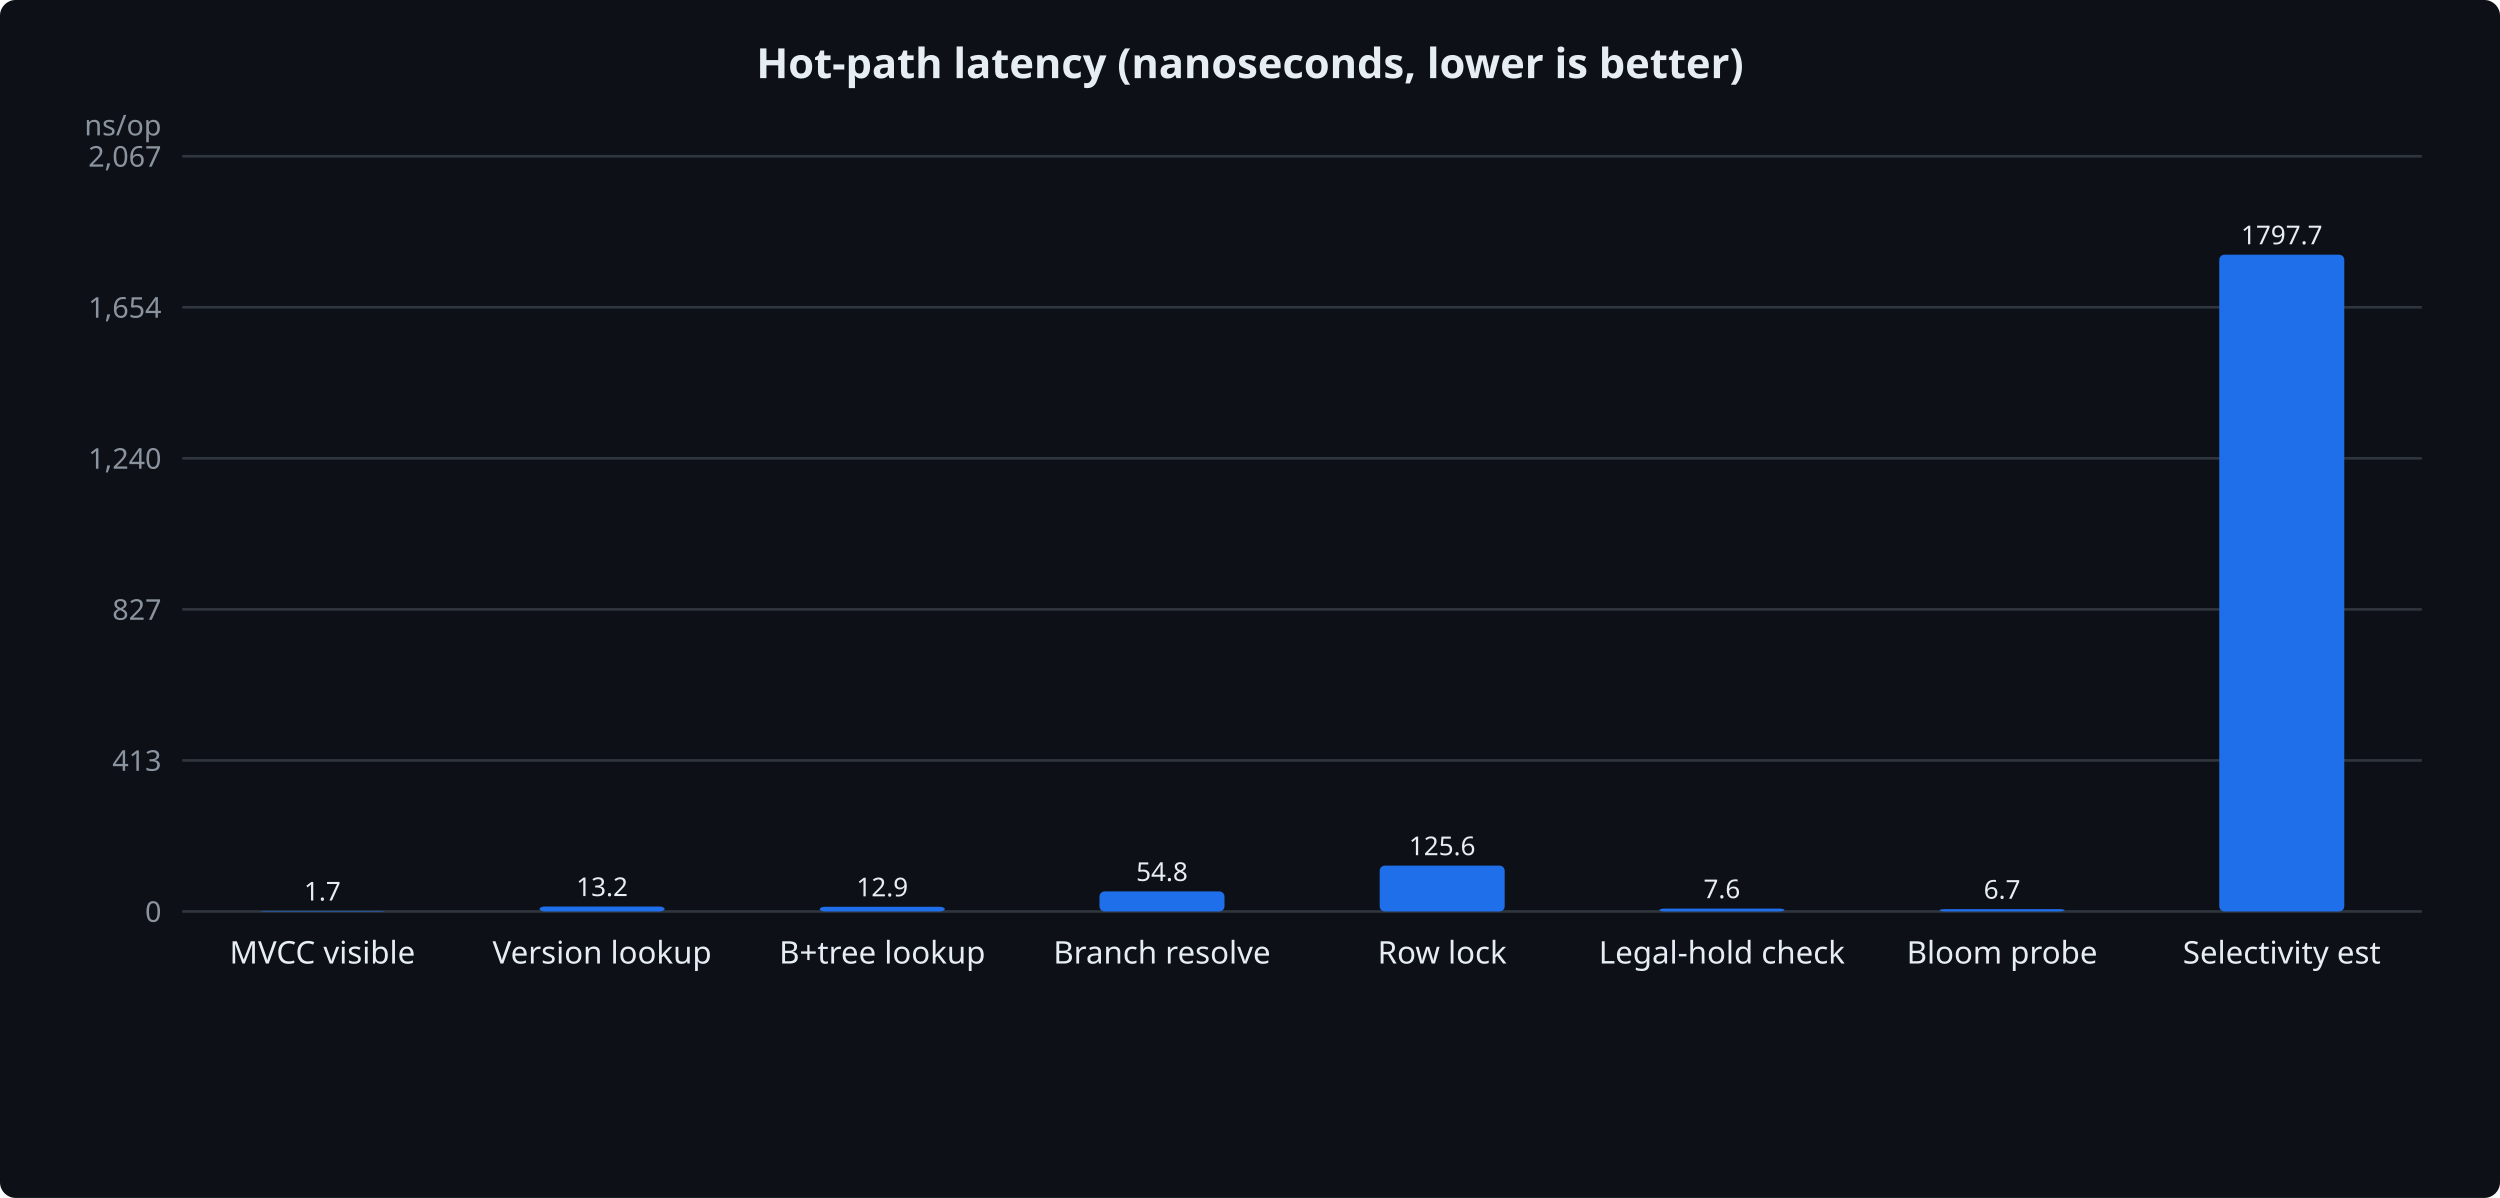
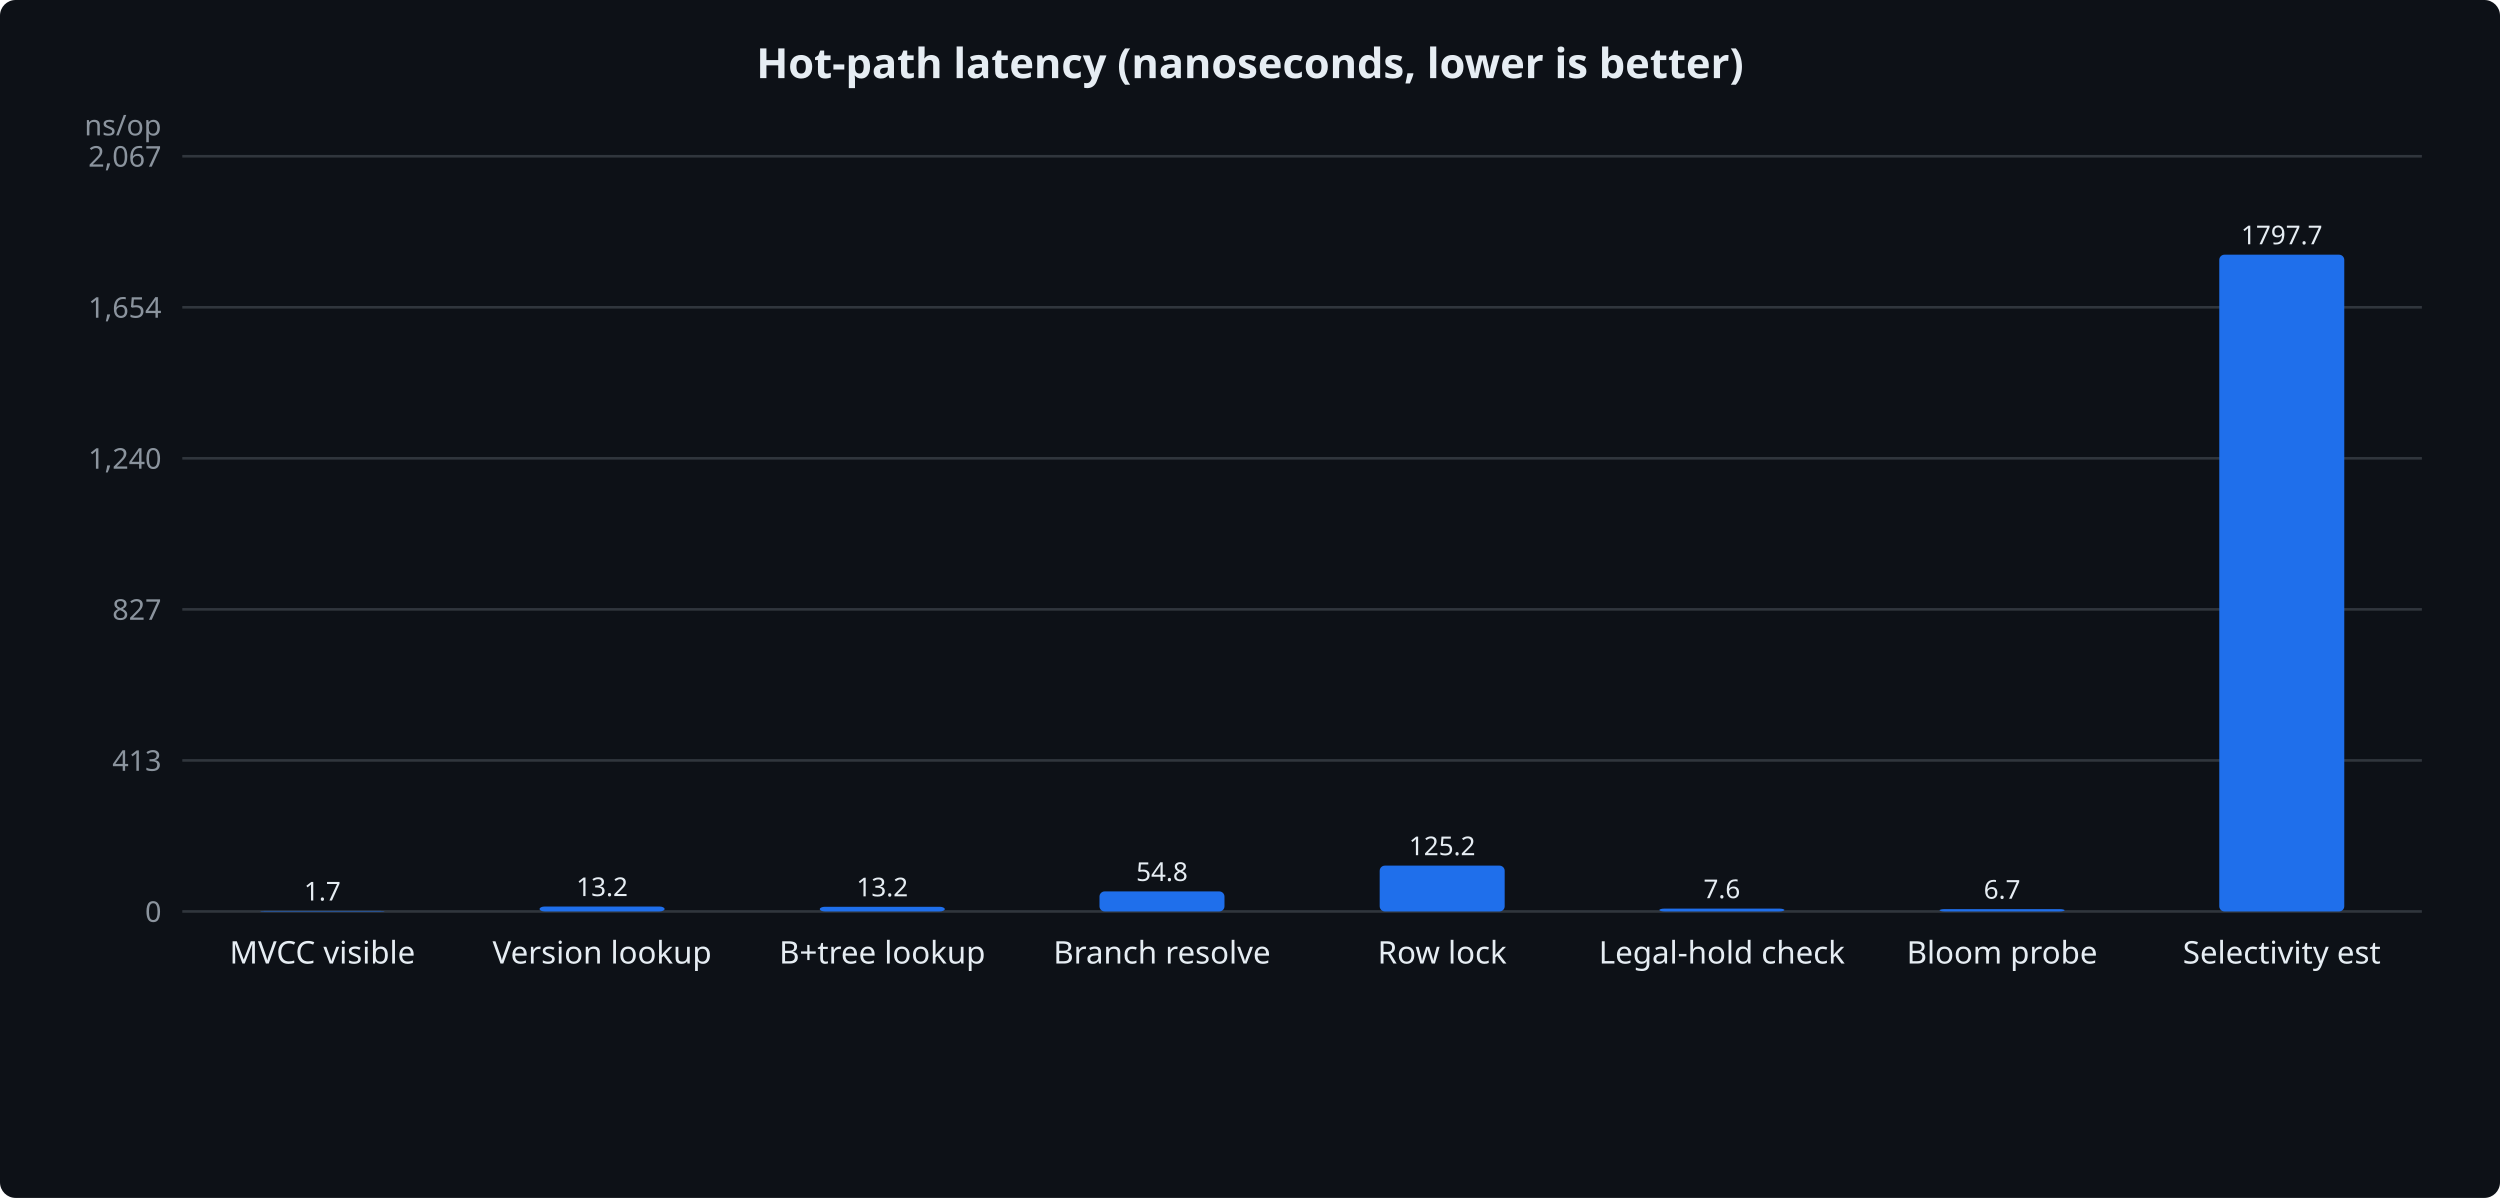
<svg xmlns="http://www.w3.org/2000/svg" viewBox="0 0 960 460" width="100%" font-family="ui-sans-serif, system-ui, sans-serif">
  <rect width="960" height="460" fill="#0d1117" rx="6" />
  <text x="480.0" y="30" text-anchor="middle" fill="#e6edf3" font-size="16" font-weight="600">Hot-path latency (nanoseconds, lower is better)</text>
  <line x1="70" y1="350.0" x2="930" y2="350.0" stroke="#30363d" stroke-width="1" />
  <text x="62" y="354.0" text-anchor="end" fill="#8b949e" font-size="11">0</text>
  <line x1="70" y1="292.0" x2="930" y2="292.0" stroke="#30363d" stroke-width="1" />
  <text x="62" y="296.0" text-anchor="end" fill="#8b949e" font-size="11">413</text>
  <line x1="70" y1="234.0" x2="930" y2="234.0" stroke="#30363d" stroke-width="1" />
  <text x="62" y="238.0" text-anchor="end" fill="#8b949e" font-size="11">827</text>
  <line x1="70" y1="176.0" x2="930" y2="176.0" stroke="#30363d" stroke-width="1" />
  <text x="62" y="180.0" text-anchor="end" fill="#8b949e" font-size="11">1,240</text>
  <line x1="70" y1="118.0" x2="930" y2="118.0" stroke="#30363d" stroke-width="1" />
  <text x="62" y="122.0" text-anchor="end" fill="#8b949e" font-size="11">1,654</text>
  <line x1="70" y1="60.0" x2="930" y2="60.0" stroke="#30363d" stroke-width="1" />
  <text x="62" y="64.0" text-anchor="end" fill="#8b949e" font-size="11">2,067</text>
  <text x="62" y="52" text-anchor="end" fill="#8b949e" font-size="11">ns/op</text>
  <rect x="99.8" y="349.8" width="48.0" height="0.2" fill="#1f6feb" rx="2" />
  <text x="123.8" y="345.8" text-anchor="middle" fill="#e6edf3" font-size="10">1.7</text>
  <text x="123.8" y="370" text-anchor="middle" fill="#e6edf3" font-size="12">MVCC visible</text>
  <rect x="207.2" y="348.1" width="48.0" height="1.9" fill="#1f6feb" rx="2" />
  <text x="231.2" y="344.1" text-anchor="middle" fill="#e6edf3" font-size="10">13.2</text>
  <text x="231.2" y="370" text-anchor="middle" fill="#e6edf3" font-size="12">Version lookup</text>
  <rect x="314.8" y="348.2" width="48.0" height="1.8" fill="#1f6feb" rx="2" />
-   <text x="338.8" y="344.2" text-anchor="middle" fill="#e6edf3" font-size="10">12.9</text>
+   <text x="338.8" y="344.2" text-anchor="middle" fill="#e6edf3" font-size="10">13.2</text>
  <text x="338.8" y="370" text-anchor="middle" fill="#e6edf3" font-size="12">B+tree lookup</text>
  <rect x="422.2" y="342.3" width="48.0" height="7.7" fill="#1f6feb" rx="2" />
  <text x="446.2" y="338.3" text-anchor="middle" fill="#e6edf3" font-size="10">54.8</text>
  <text x="446.2" y="370" text-anchor="middle" fill="#e6edf3" font-size="12">Branch resolve</text>
  <rect x="529.8" y="332.4" width="48.0" height="17.6" fill="#1f6feb" rx="2" />
-   <text x="553.8" y="328.4" text-anchor="middle" fill="#e6edf3" font-size="10">125.6</text>
+   <text x="553.8" y="328.4" text-anchor="middle" fill="#e6edf3" font-size="10">125.2</text>
  <text x="553.8" y="370" text-anchor="middle" fill="#e6edf3" font-size="12">Row lock</text>
  <rect x="637.2" y="348.9" width="48.0" height="1.1" fill="#1f6feb" rx="2" />
  <text x="661.2" y="344.9" text-anchor="middle" fill="#e6edf3" font-size="10">7.6</text>
  <text x="661.2" y="370" text-anchor="middle" fill="#e6edf3" font-size="12">Legal-hold check</text>
  <rect x="744.8" y="349.1" width="48.0" height="0.9" fill="#1f6feb" rx="2" />
  <text x="768.8" y="345.1" text-anchor="middle" fill="#e6edf3" font-size="10">6.7</text>
  <text x="768.8" y="370" text-anchor="middle" fill="#e6edf3" font-size="12">Bloom probe</text>
  <rect x="852.2" y="97.8" width="48.0" height="252.2" fill="#1f6feb" rx="2" />
  <text x="876.2" y="93.8" text-anchor="middle" fill="#e6edf3" font-size="10">1797.7</text>
  <text x="876.2" y="370" text-anchor="middle" fill="#e6edf3" font-size="12">Selectivity est</text>
</svg>
